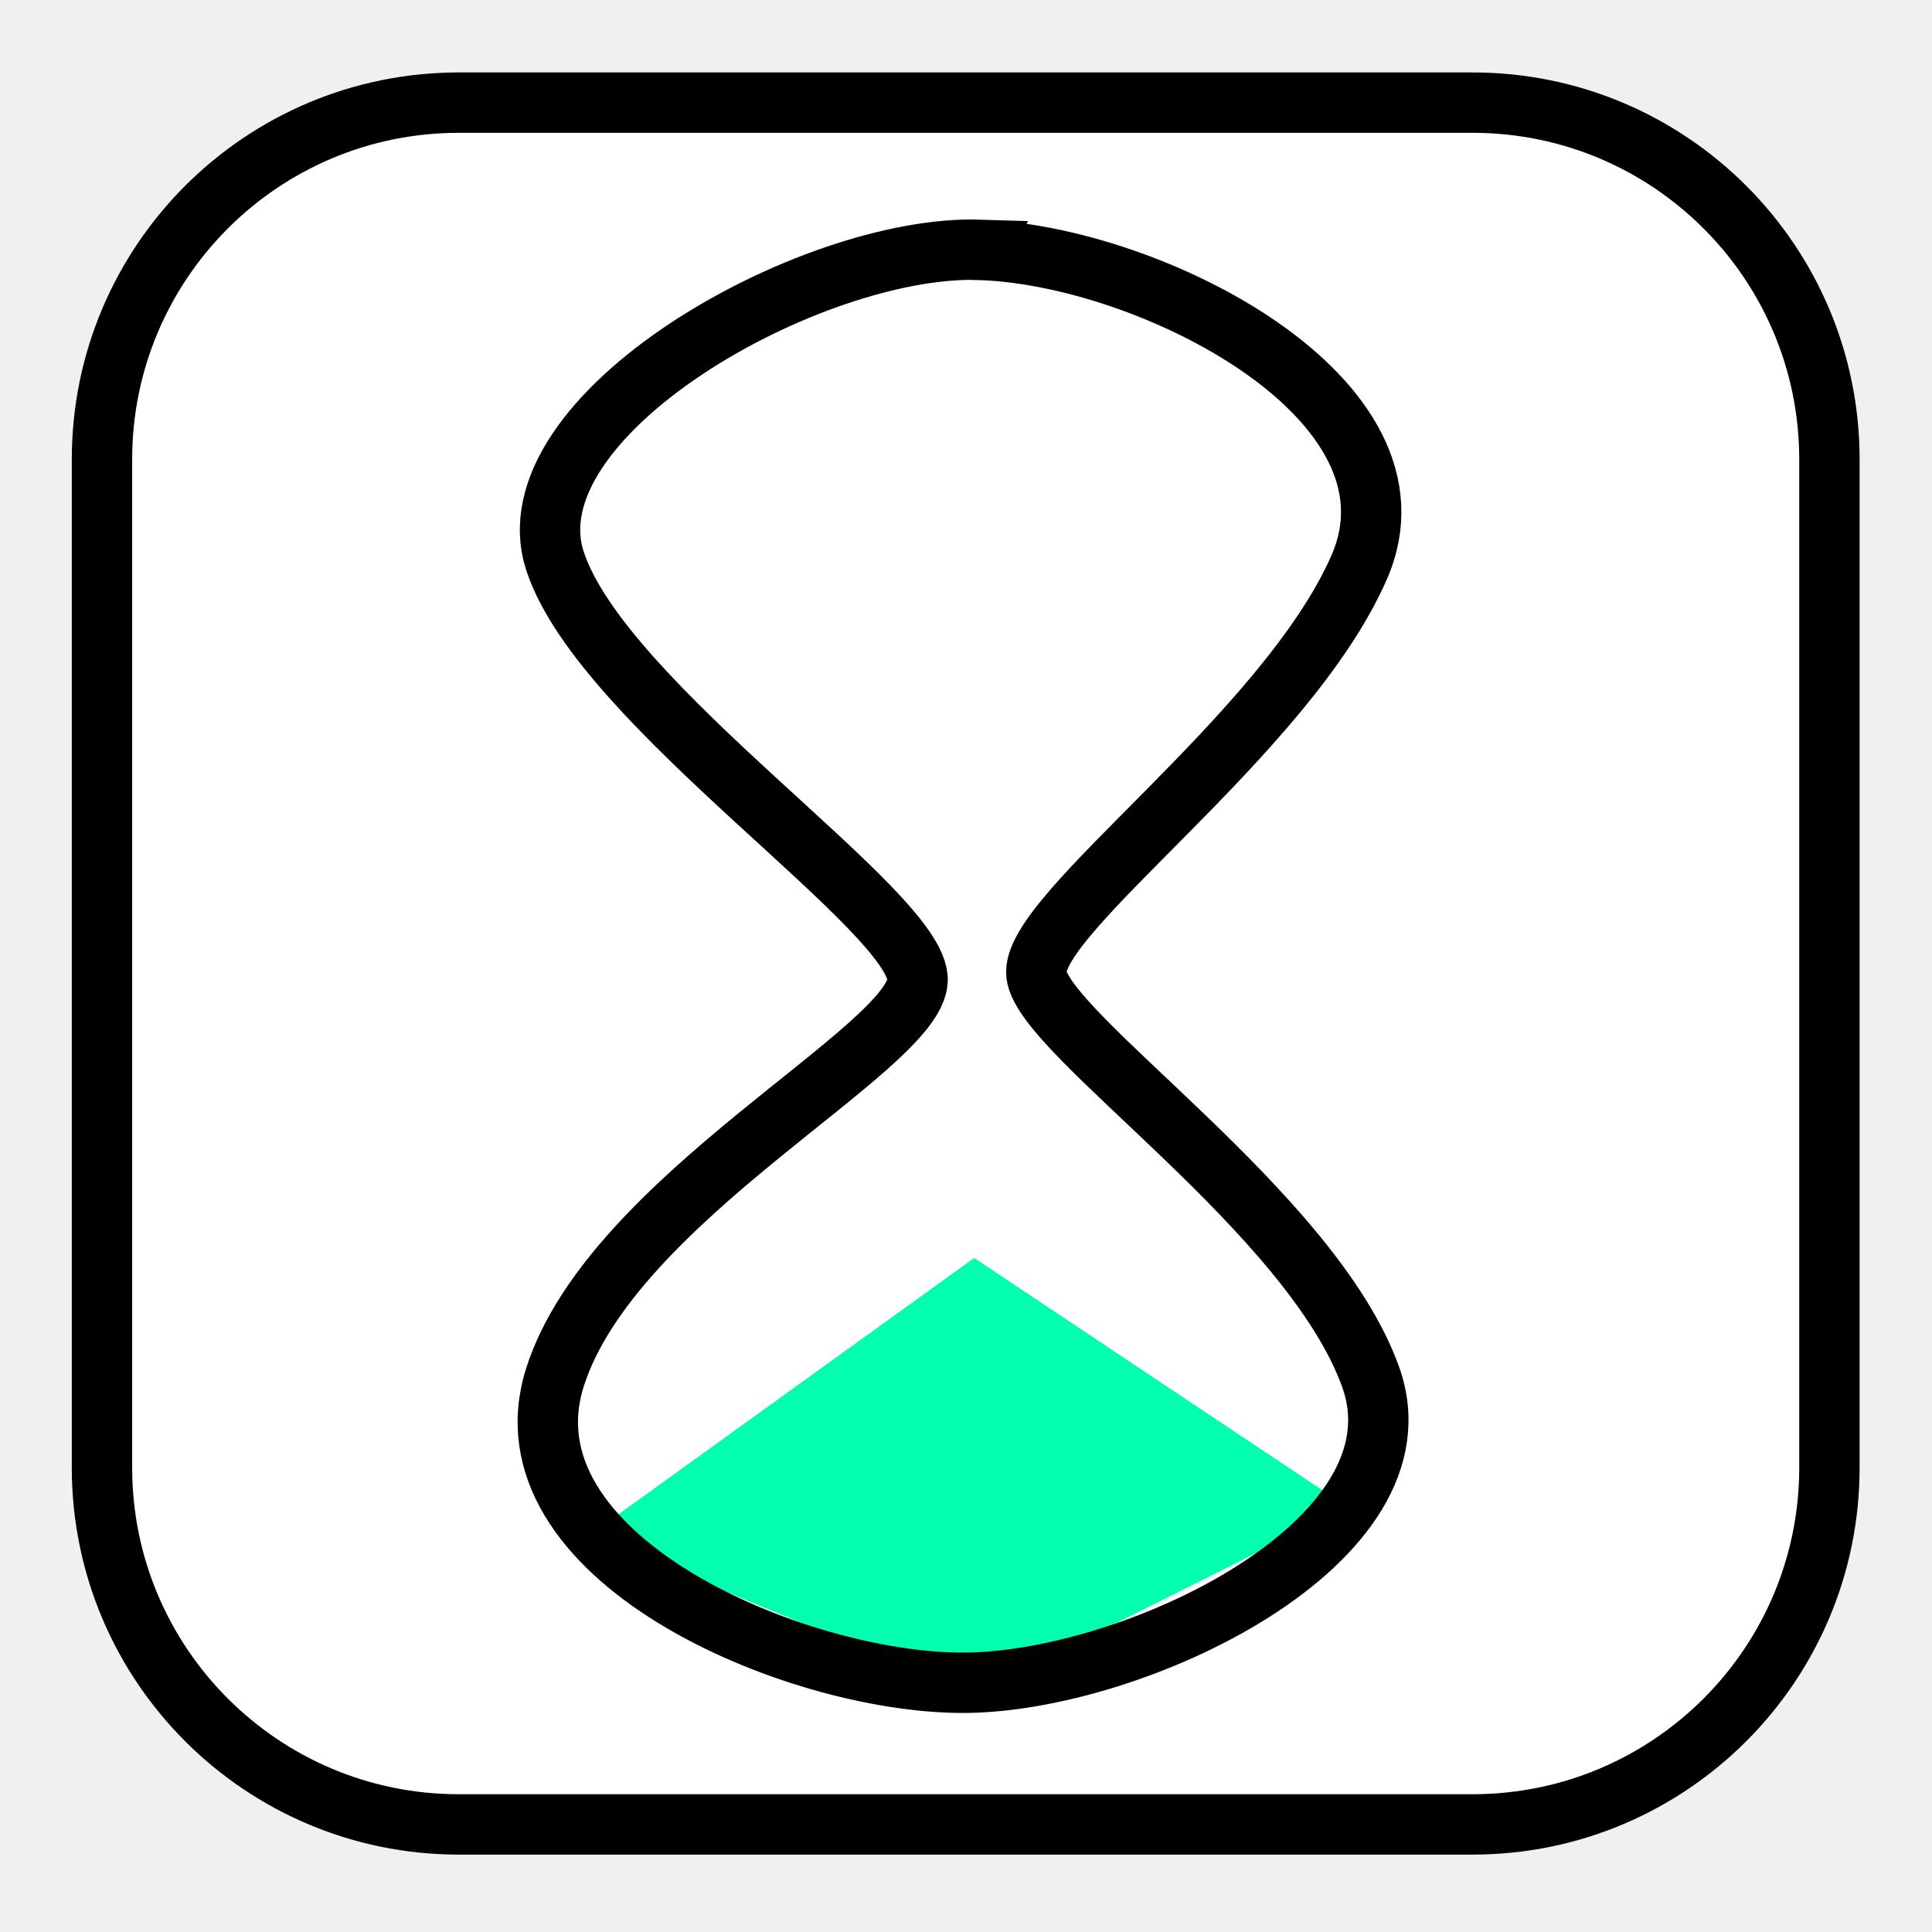
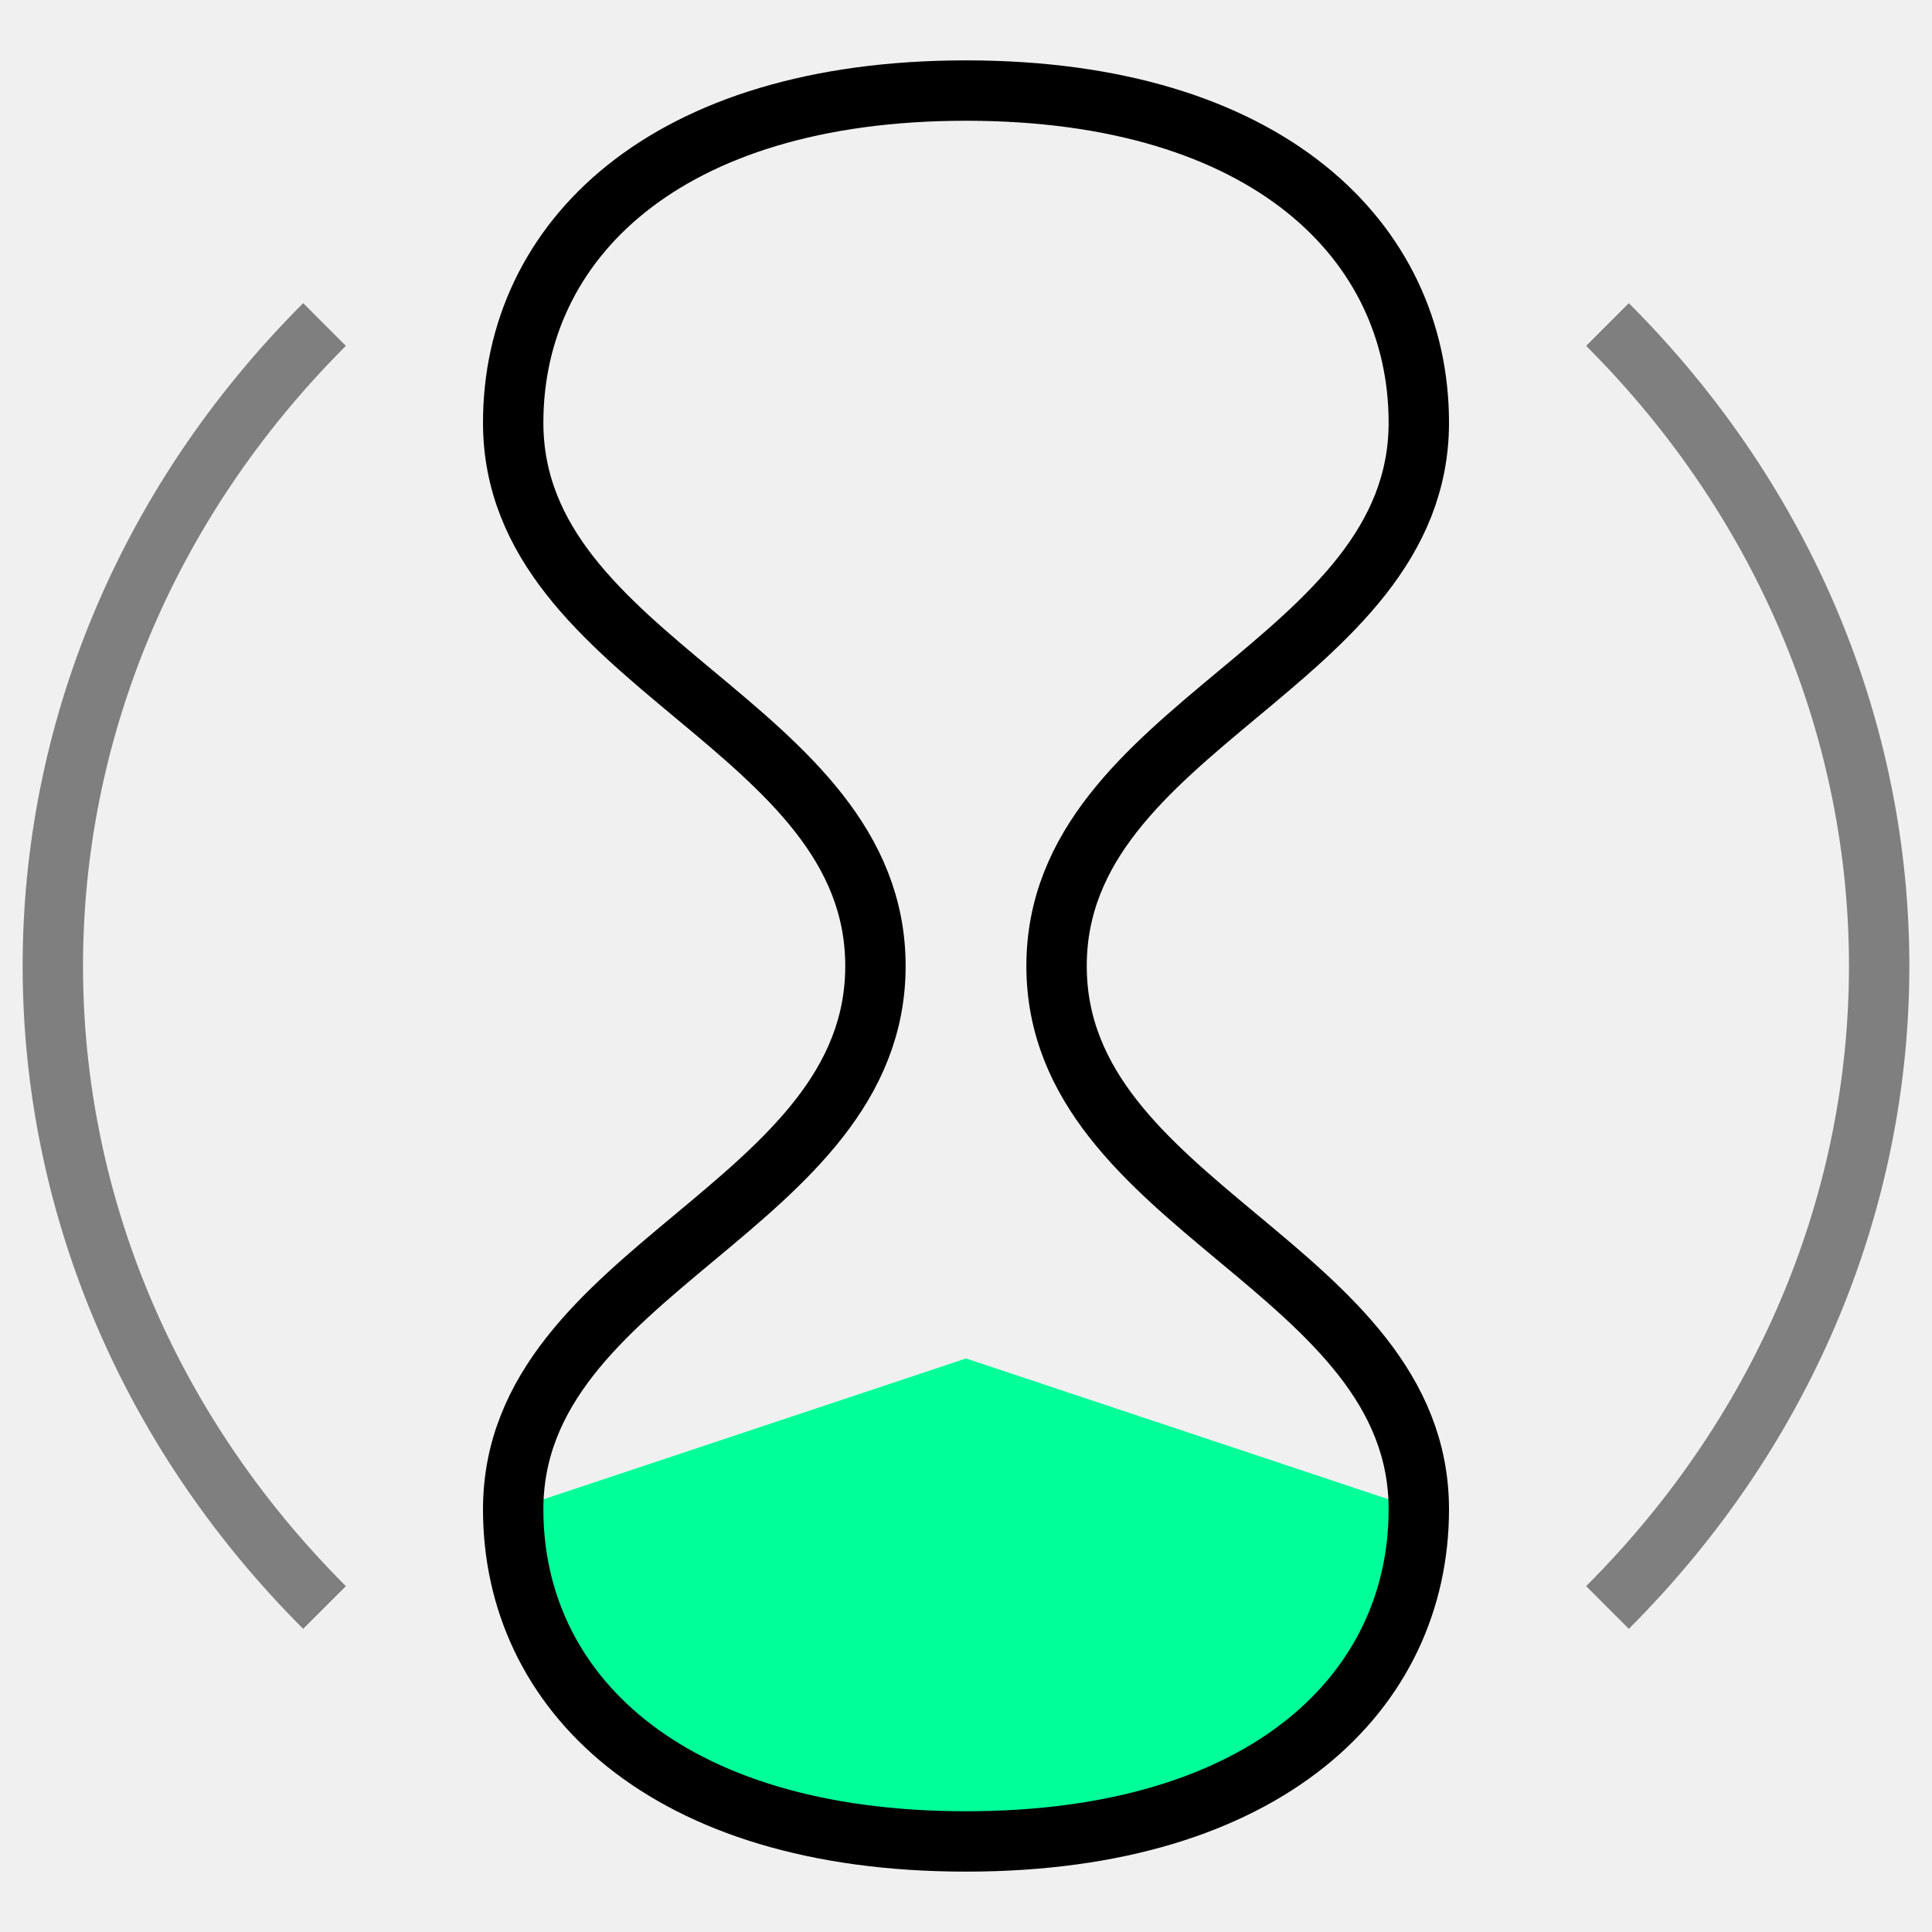
- <svg xmlns="http://www.w3.org/2000/svg" width="32" height="32" id="svg2" version="1.1">
-   <defs id="defs4" />
-   <g id="layer1" transform="translate(0,-1020.362)">
-     <rect style="fill:#ffffff;fill-opacity:1;stroke:#000000;stroke-width:1;stroke-linecap:butt;stroke-linejoin:miter;stroke-miterlimit:4;stroke-opacity:1;stroke-dasharray:none;stroke-dashoffset:0" id="rect5515" width="28.612" height="28.518" x="1.689" y="1.7" transform="translate(0,1020.362)" ry="5.91" />
-     <path style="fill:#02ffb0;fill-opacity:1;stroke:none" d="m 16.135,1048.422 -6.379,-2.627 6.379,-4.597 6.191,4.128 z" id="path3867" />
-     <path style="fill:none;stroke:#000000;stroke-width:1px;stroke-linecap:butt;stroke-linejoin:miter;stroke-opacity:1" d="m 16.229,1024.501 c 2.818,0.089 7.5,2.467 6.285,5.253 -1.214,2.786 -5.475,5.752 -5.347,6.754 0.128,1.003 4.554,3.923 5.535,6.66 0.981,2.737 -3.94,5.066 -6.754,5.066 -2.814,0 -7.704,-2.094 -6.754,-5.066 0.95,-2.971 5.962,-5.431 6.004,-6.567 0.042,-1.136 -5.213,-4.54 -6.004,-6.942 -0.791,-2.402 4.218,-5.249 7.036,-5.16 z" id="path3097" />
-   </g>
+ <svg xmlns="http://www.w3.org/2000/svg" width="100%" height="100%" viewBox="0 0 32 32" preserveAspectRatio="xMidYMid meet" version="1.1">
+   <path stroke="#7f7f7f" stroke-width="1" fill="none" d="M 5.375,5.375 C -0.625,11.375 -0.625,20.625 5.375,26.625 M 26.625,26.625 C 32.625,20.625 32.625,11.375 26.625,5.375 " />
+   <path stroke="none" fill="#00ff99" d="M 23.5,25 C 23.5,28 21,30.5 16,30.5 C 11,30.5 8.5,28.5 8.5,25 L 16,22.5 Z " />
+   <path stroke="#000000" stroke-width="1" fill="none" d="M 14.5,16 C 14.5,12 8.5,11 8.5,7 C 8.5,4 11,1.5 16,1.5 C 21,1.5 23.5,4 23.5,7 C 23.5,11 17.5,12 17.5,16 C 17.5,20 23.5,21 23.5,25 C 23.5,28 21,30.5 16,30.5 C 11,30.5 8.5,28 8.5,25 C 8.5,21 14.5,20 14.5,16 " />
</svg>
